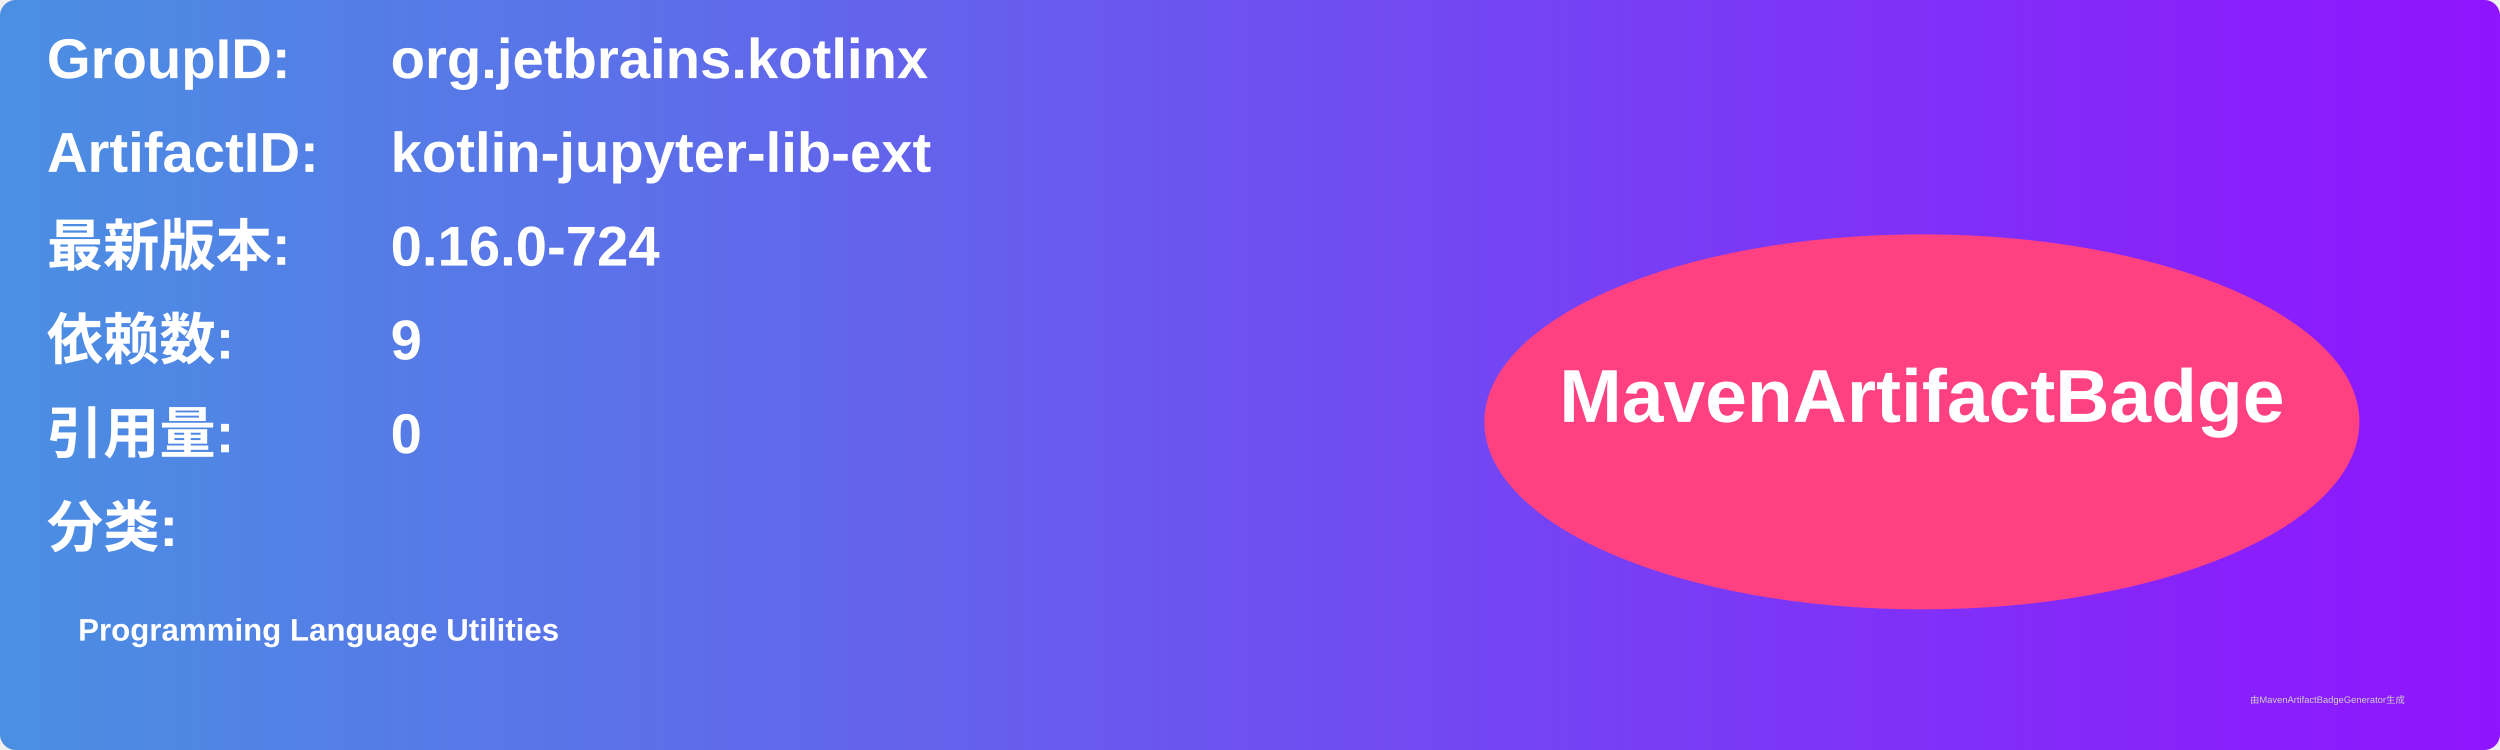
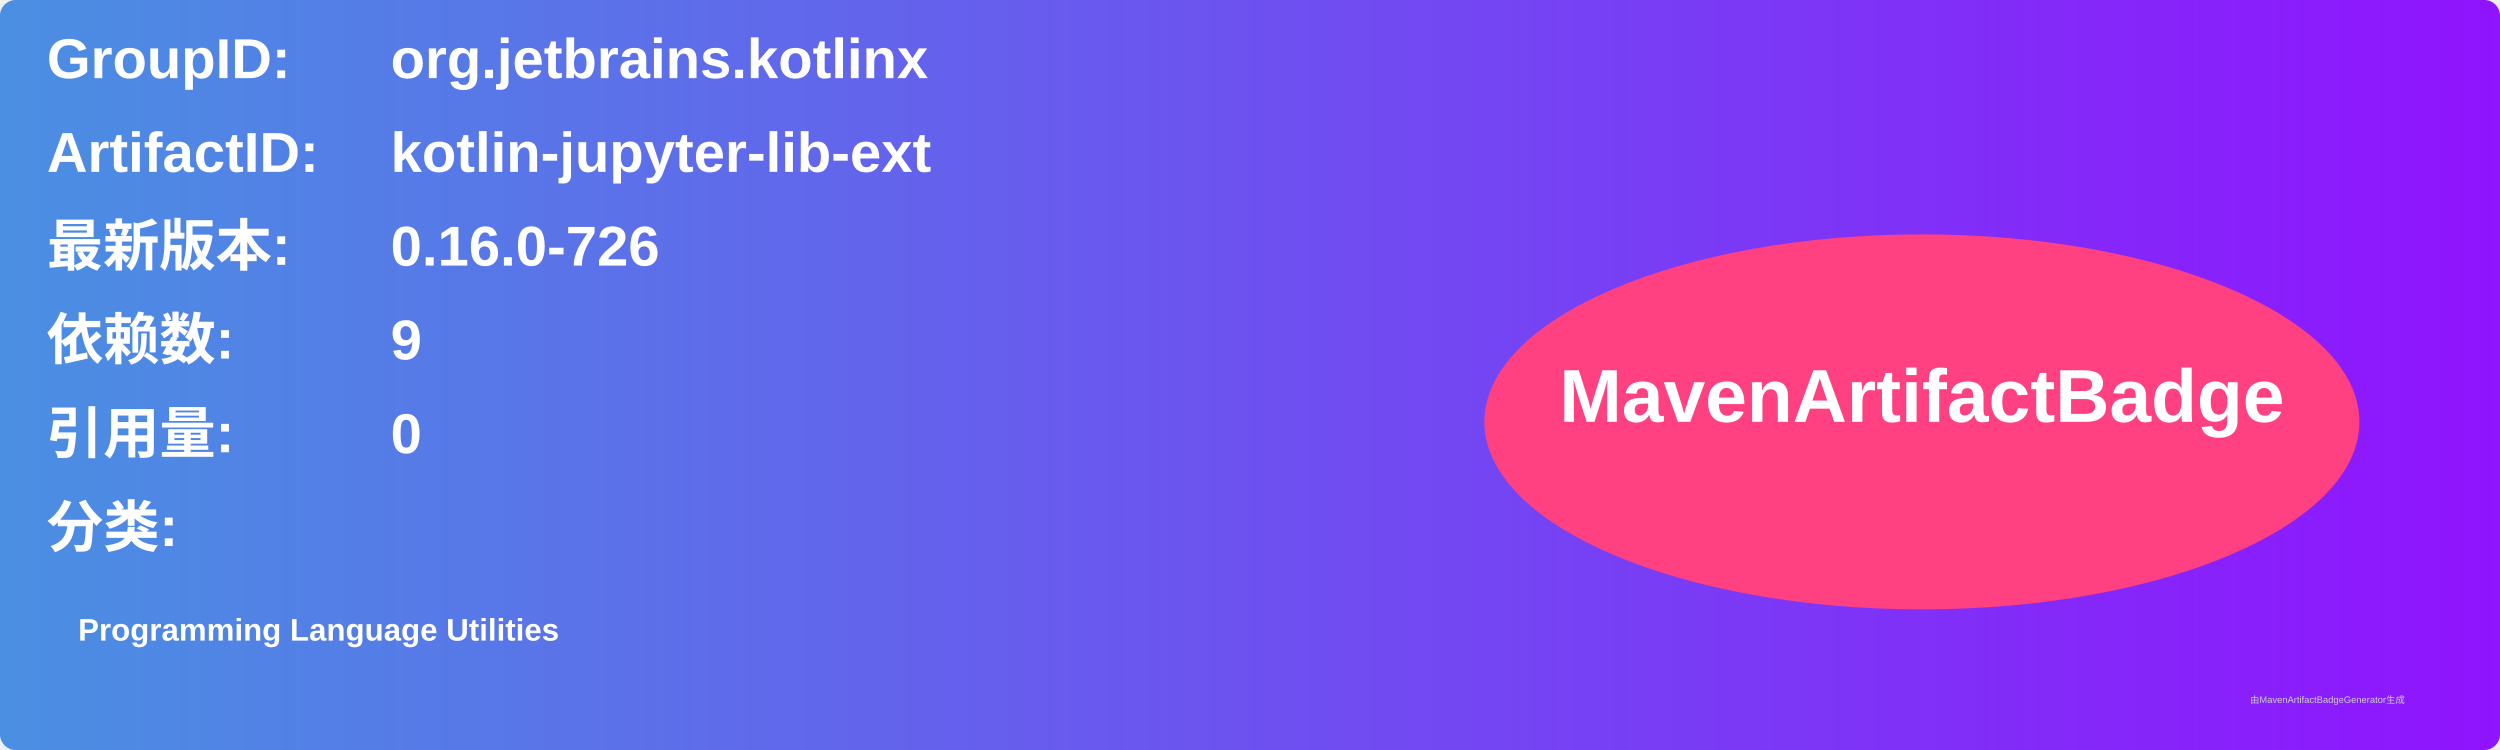
<svg xmlns="http://www.w3.org/2000/svg" width="800" height="240" viewBox="0 0 800 240">
  <linearGradient id="grad" x1="0%" y1="0%" x2="100%" y2="0%">
    <stop offset="0%" stop-color="#4a90e2" />
    <stop offset="100%" stop-color="#9013fe" />
  </linearGradient>
  <rect width="100%" height="100%" rx="5" ry="5" fill="url(#grad)" />
  <g transform="translate(15, 15)">
    <text x="0" y="10" font-family="Arial" font-size="18" fill="white" font-weight="bold" width="260">GroupID:</text>
    <text x="110" y="10" font-family="Arial" font-size="18" fill="white" font-weight="bold" width="460">org.jetbrains.kotlinx</text>
    <text x="0" y="40" font-family="Arial" font-size="18" fill="white" font-weight="bold" width="260">ArtifactID:</text>
    <text x="110" y="40" font-family="Arial" font-size="18" fill="white" font-weight="bold" width="460">kotlin-jupyter-lib-ext</text>
    <text x="0" y="70" font-family="Arial" font-size="18" fill="white" font-weight="bold">最新版本:</text>
    <text x="110" y="70" font-family="Arial" font-size="18" fill="white" font-weight="bold">
-       <tspan font-weight="bold">0.16.0-724</tspan>
+       <tspan font-weight="bold">0.16.0-726</tspan>
    </text>
    <text x="0" y="100" font-family="Arial" font-size="18" fill="white" font-weight="bold">依赖数: </text>
    <text x="110" y="100" font-family="Arial" font-size="18" fill="white">
      <tspan font-weight="bold">9</tspan>
    </text>
    <text x="0" y="130" font-family="Arial" font-size="18" fill="white" font-weight="bold">引用量: </text>
    <text x="110" y="130" font-family="Arial" font-size="18" fill="white">
      <tspan font-weight="bold">0</tspan>
    </text>
    <text x="0" y="160" font-family="Arial" font-size="18" fill="white" font-weight="bold">分类:</text>
    <text x="10" y="190" font-family="Arial" font-size="10" fill="white">
      <tspan font-weight="bold">Programming Language Utilities</tspan>
    </text>
    <ellipse cx="600" cy="120" rx="140" ry="60" fill="#ff4081" />
    <text x="600" y="120" text-anchor="middle" font-family="Arial" font-size="24" fill="white" font-weight="bold">MavenArtifactBadge</text>
  </g>
  <text x="720" y="225" font-family="Arial" font-size="3" fill="#d0d0d0">由MavenArtifactBadgeGenerator生成</text>
</svg>
